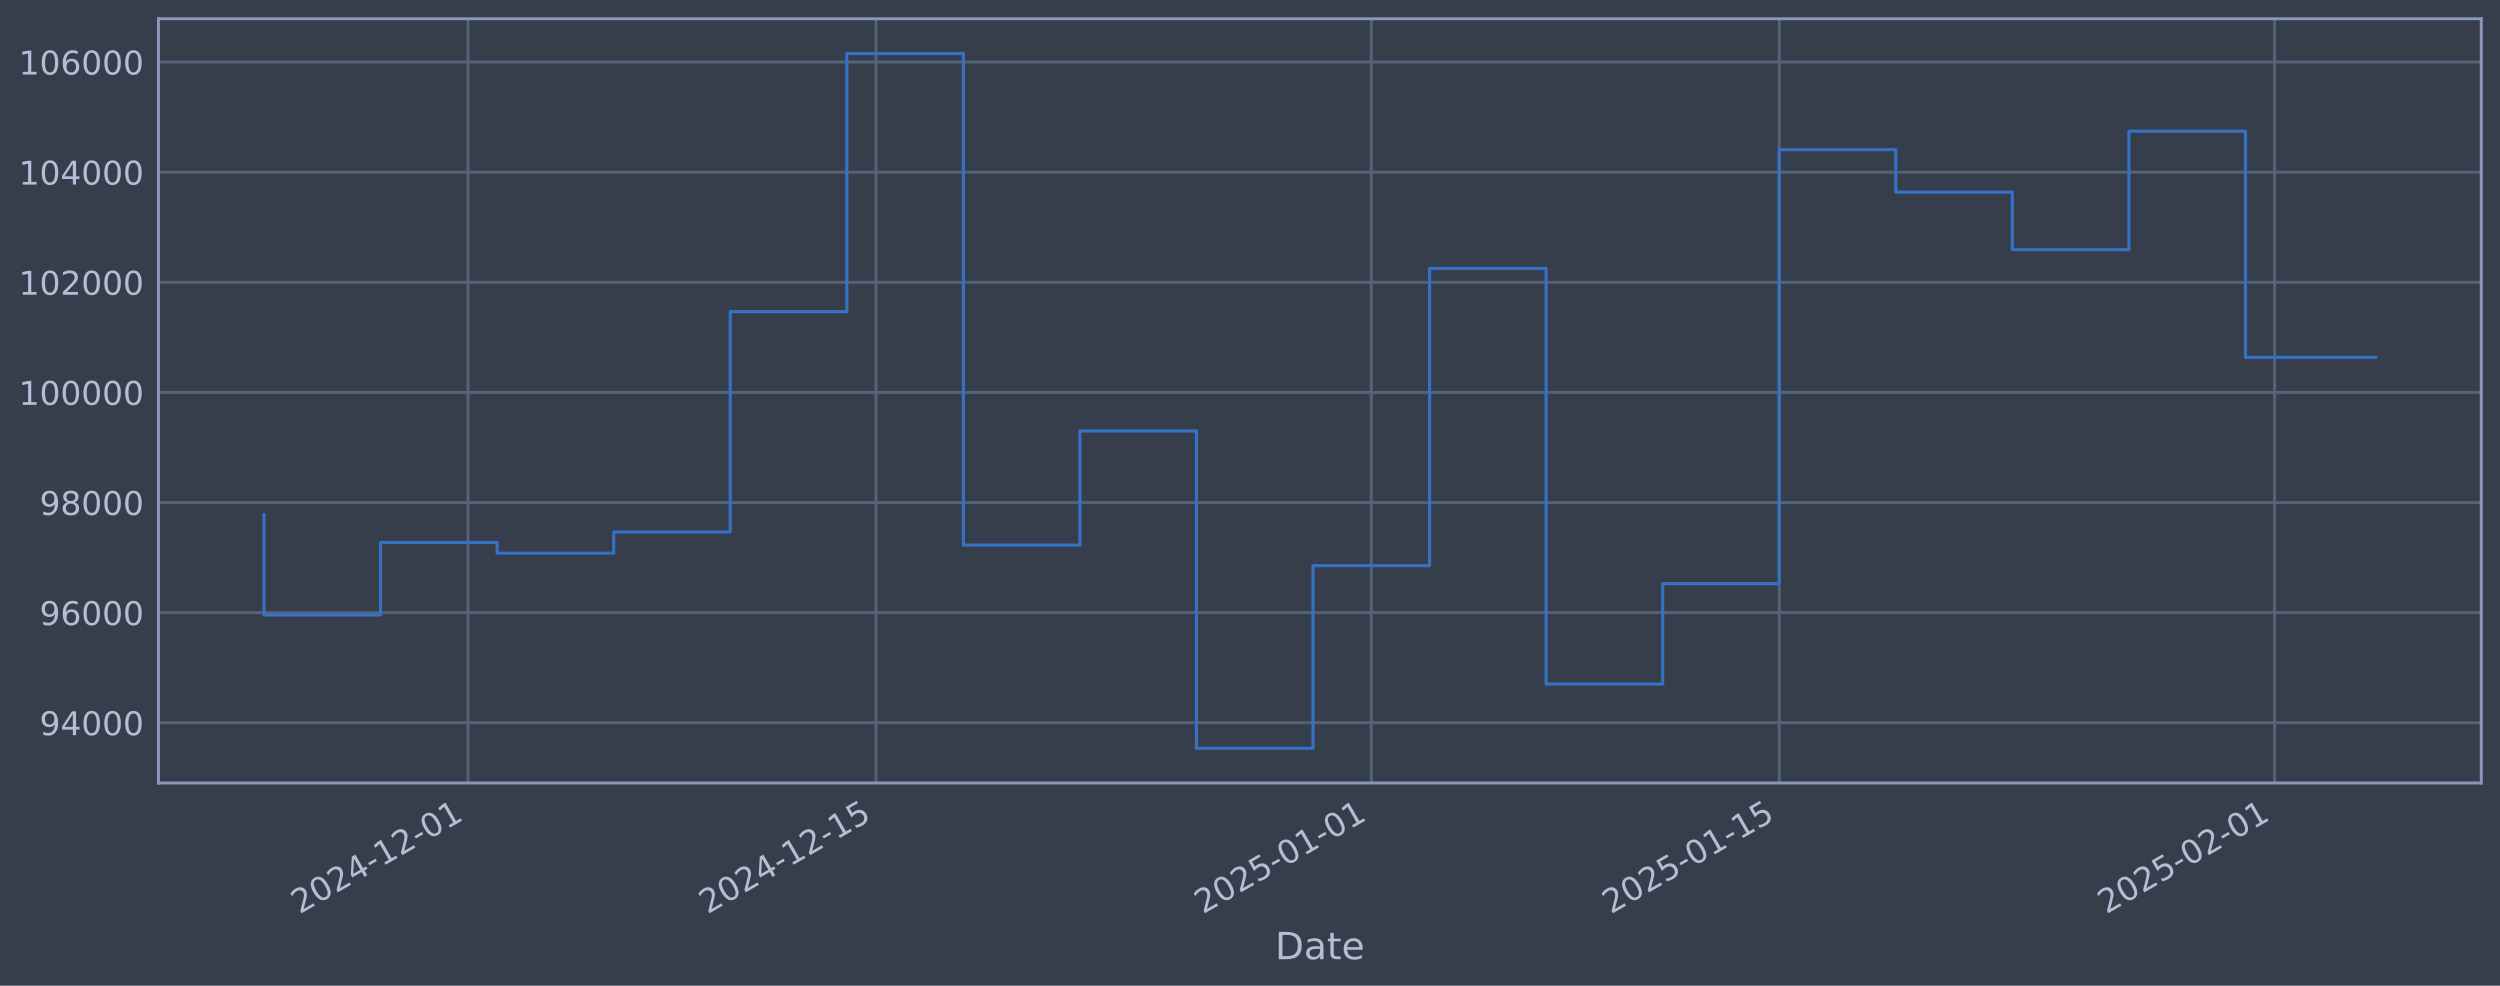
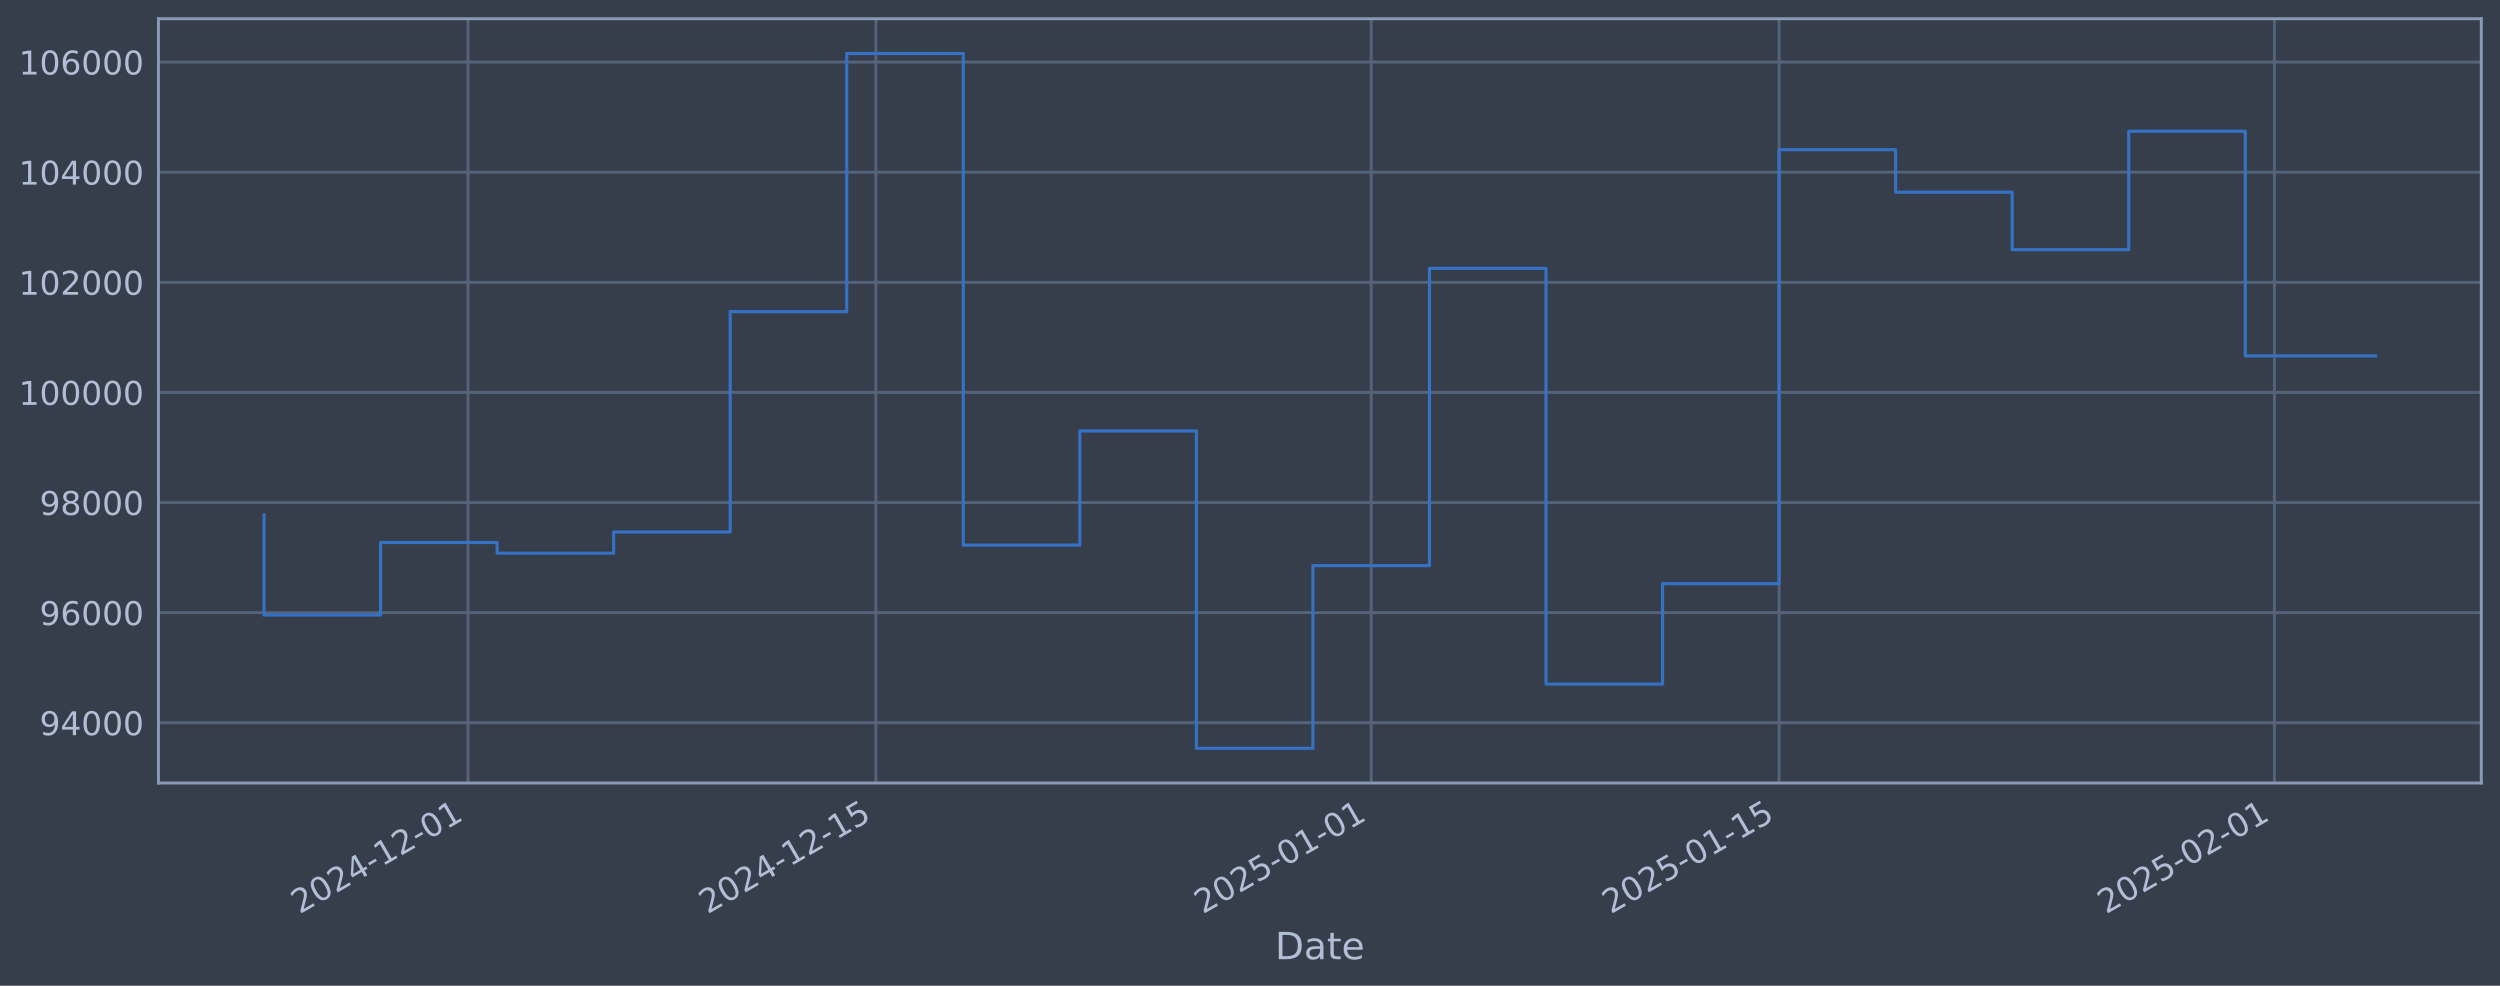
<svg xmlns="http://www.w3.org/2000/svg" xmlns:xlink="http://www.w3.org/1999/xlink" width="960.9pt" height="378.87pt" viewBox="0 0 960.9 378.87" version="1.1">
  <defs>
    <style type="text/css">*{stroke-linejoin: round; stroke-linecap: butt}</style>
  </defs>
  <g id="figure_1">
    <g id="patch_1">
      <path d="M 0 378.87  L 960.9 378.87  L 960.9 0  L 0 0  z " style="fill: #373e4b" />
    </g>
    <g id="axes_1">
      <g id="patch_2">
        <path d="M 60.901 300.96  L 953.701 300.96  L 953.701 7.2  L 60.901 7.2  z " style="fill: #373e4b" />
      </g>
      <g id="matplotlib.axis_1">
        <g id="xtick_1">
          <g id="line2d_1">
-             <path d="M 179.881 300.96  L 179.881 7.2  " clip-path="url(#p5d15c6ac77)" style="fill: none; stroke: #546379; stroke-width: 1.12; stroke-linecap: square" />
+             <path d="M 179.873 300.96  L 179.873 7.2  " clip-path="url(#p1a6405fae7)" style="fill: none; stroke: #546379; stroke-width: 1.12; stroke-linecap: square" />
          </g>
          <g id="line2d_2" />
          <g id="text_1">
-             <g style="fill: #b1bed6" transform="translate(115.155 351.4642) rotate(-30) scale(0.126 -0.126)">
+             <g style="fill: #b1bed6" transform="translate(115.1475 351.4642) rotate(-30) scale(0.126 -0.126)">
              <defs>
                <path id="DejaVuSans-32" d="M 1228 531  L 3431 531  L 3431 0  L 469 0  L 469 531  Q 828 903 1448 1529  Q 2069 2156 2228 2338  Q 2531 2678 2651 2914  Q 2772 3150 2772 3378  Q 2772 3750 2511 3984  Q 2250 4219 1831 4219  Q 1534 4219 1204 4116  Q 875 4013 500 3803  L 500 4441  Q 881 4594 1212 4672  Q 1544 4750 1819 4750  Q 2544 4750 2975 4387  Q 3406 4025 3406 3419  Q 3406 3131 3298 2873  Q 3191 2616 2906 2266  Q 2828 2175 2409 1742  Q 1991 1309 1228 531  z " transform="scale(0.015625)" />
                <path id="DejaVuSans-30" d="M 2034 4250  Q 1547 4250 1301 3770  Q 1056 3291 1056 2328  Q 1056 1369 1301 889  Q 1547 409 2034 409  Q 2525 409 2770 889  Q 3016 1369 3016 2328  Q 3016 3291 2770 3770  Q 2525 4250 2034 4250  z M 2034 4750  Q 2819 4750 3233 4129  Q 3647 3509 3647 2328  Q 3647 1150 3233 529  Q 2819 -91 2034 -91  Q 1250 -91 836 529  Q 422 1150 422 2328  Q 422 3509 836 4129  Q 1250 4750 2034 4750  z " transform="scale(0.015625)" />
                <path id="DejaVuSans-34" d="M 2419 4116  L 825 1625  L 2419 1625  L 2419 4116  z M 2253 4666  L 3047 4666  L 3047 1625  L 3713 1625  L 3713 1100  L 3047 1100  L 3047 0  L 2419 0  L 2419 1100  L 313 1100  L 313 1709  L 2253 4666  z " transform="scale(0.015625)" />
                <path id="DejaVuSans-2d" d="M 313 2009  L 1997 2009  L 1997 1497  L 313 1497  L 313 2009  z " transform="scale(0.015625)" />
                <path id="DejaVuSans-31" d="M 794 531  L 1825 531  L 1825 4091  L 703 3866  L 703 4441  L 1819 4666  L 2450 4666  L 2450 531  L 3481 531  L 3481 0  L 794 0  L 794 531  z " transform="scale(0.015625)" />
              </defs>
              <use xlink:href="#DejaVuSans-32" />
              <use xlink:href="#DejaVuSans-30" transform="translate(63.62305 0)" />
              <use xlink:href="#DejaVuSans-32" transform="translate(127.2461 0)" />
              <use xlink:href="#DejaVuSans-34" transform="translate(190.8691 0)" />
              <use xlink:href="#DejaVuSans-2d" transform="translate(254.4922 0)" />
              <use xlink:href="#DejaVuSans-31" transform="translate(290.5762 0)" />
              <use xlink:href="#DejaVuSans-32" transform="translate(354.1992 0)" />
              <use xlink:href="#DejaVuSans-2d" transform="translate(417.8223 0)" />
              <use xlink:href="#DejaVuSans-30" transform="translate(453.9062 0)" />
              <use xlink:href="#DejaVuSans-31" transform="translate(517.5293 0)" />
            </g>
          </g>
        </g>
        <g id="xtick_2">
          <g id="line2d_3">
-             <path d="M 336.677 300.96  L 336.677 7.2  " clip-path="url(#p5d15c6ac77)" style="fill: none; stroke: #546379; stroke-width: 1.12; stroke-linecap: square" />
+             <path d="M 336.654 300.96  L 336.654 7.2  " clip-path="url(#p1a6405fae7)" style="fill: none; stroke: #546379; stroke-width: 1.12; stroke-linecap: square" />
          </g>
          <g id="line2d_4" />
          <g id="text_2">
-             <g style="fill: #b1bed6" transform="translate(271.9514 351.4642) rotate(-30) scale(0.126 -0.126)">
+             <g style="fill: #b1bed6" transform="translate(271.9289 351.4642) rotate(-30) scale(0.126 -0.126)">
              <defs>
                <path id="DejaVuSans-35" d="M 691 4666  L 3169 4666  L 3169 4134  L 1269 4134  L 1269 2991  Q 1406 3038 1543 3061  Q 1681 3084 1819 3084  Q 2600 3084 3056 2656  Q 3513 2228 3513 1497  Q 3513 744 3044 326  Q 2575 -91 1722 -91  Q 1428 -91 1123 -41  Q 819 9 494 109  L 494 744  Q 775 591 1075 516  Q 1375 441 1709 441  Q 2250 441 2565 725  Q 2881 1009 2881 1497  Q 2881 1984 2565 2268  Q 2250 2553 1709 2553  Q 1456 2553 1204 2497  Q 953 2441 691 2322  L 691 4666  z " transform="scale(0.015625)" />
              </defs>
              <use xlink:href="#DejaVuSans-32" />
              <use xlink:href="#DejaVuSans-30" transform="translate(63.62305 0)" />
              <use xlink:href="#DejaVuSans-32" transform="translate(127.2461 0)" />
              <use xlink:href="#DejaVuSans-34" transform="translate(190.8691 0)" />
              <use xlink:href="#DejaVuSans-2d" transform="translate(254.4922 0)" />
              <use xlink:href="#DejaVuSans-31" transform="translate(290.5762 0)" />
              <use xlink:href="#DejaVuSans-32" transform="translate(354.1992 0)" />
              <use xlink:href="#DejaVuSans-2d" transform="translate(417.8223 0)" />
              <use xlink:href="#DejaVuSans-31" transform="translate(453.9062 0)" />
              <use xlink:href="#DejaVuSans-35" transform="translate(517.5293 0)" />
            </g>
          </g>
        </g>
        <g id="xtick_3">
          <g id="line2d_5">
-             <path d="M 527.073 300.96  L 527.073 7.2  " clip-path="url(#p5d15c6ac77)" style="fill: none; stroke: #546379; stroke-width: 1.12; stroke-linecap: square" />
+             <path d="M 527.032 300.96  L 527.032 7.2  " clip-path="url(#p1a6405fae7)" style="fill: none; stroke: #546379; stroke-width: 1.12; stroke-linecap: square" />
          </g>
          <g id="line2d_6" />
          <g id="text_3">
-             <g style="fill: #b1bed6" transform="translate(462.347 351.4642) rotate(-30) scale(0.126 -0.126)">
+             <g style="fill: #b1bed6" transform="translate(462.3063 351.4642) rotate(-30) scale(0.126 -0.126)">
              <use xlink:href="#DejaVuSans-32" />
              <use xlink:href="#DejaVuSans-30" transform="translate(63.62305 0)" />
              <use xlink:href="#DejaVuSans-32" transform="translate(127.2461 0)" />
              <use xlink:href="#DejaVuSans-35" transform="translate(190.8691 0)" />
              <use xlink:href="#DejaVuSans-2d" transform="translate(254.4922 0)" />
              <use xlink:href="#DejaVuSans-30" transform="translate(290.5762 0)" />
              <use xlink:href="#DejaVuSans-31" transform="translate(354.1992 0)" />
              <use xlink:href="#DejaVuSans-2d" transform="translate(417.8223 0)" />
              <use xlink:href="#DejaVuSans-30" transform="translate(453.9062 0)" />
              <use xlink:href="#DejaVuSans-31" transform="translate(517.5293 0)" />
            </g>
          </g>
        </g>
        <g id="xtick_4">
          <g id="line2d_7">
-             <path d="M 683.869 300.96  L 683.869 7.2  " clip-path="url(#p5d15c6ac77)" style="fill: none; stroke: #546379; stroke-width: 1.12; stroke-linecap: square" />
+             <path d="M 683.813 300.96  L 683.813 7.2  " clip-path="url(#p1a6405fae7)" style="fill: none; stroke: #546379; stroke-width: 1.12; stroke-linecap: square" />
          </g>
          <g id="line2d_8" />
          <g id="text_4">
-             <g style="fill: #b1bed6" transform="translate(619.1434 351.4642) rotate(-30) scale(0.126 -0.126)">
+             <g style="fill: #b1bed6" transform="translate(619.0877 351.4642) rotate(-30) scale(0.126 -0.126)">
              <use xlink:href="#DejaVuSans-32" />
              <use xlink:href="#DejaVuSans-30" transform="translate(63.62305 0)" />
              <use xlink:href="#DejaVuSans-32" transform="translate(127.2461 0)" />
              <use xlink:href="#DejaVuSans-35" transform="translate(190.8691 0)" />
              <use xlink:href="#DejaVuSans-2d" transform="translate(254.4922 0)" />
              <use xlink:href="#DejaVuSans-30" transform="translate(290.5762 0)" />
              <use xlink:href="#DejaVuSans-31" transform="translate(354.1992 0)" />
              <use xlink:href="#DejaVuSans-2d" transform="translate(417.8223 0)" />
              <use xlink:href="#DejaVuSans-31" transform="translate(453.9062 0)" />
              <use xlink:href="#DejaVuSans-35" transform="translate(517.5293 0)" />
            </g>
          </g>
        </g>
        <g id="xtick_5">
          <g id="line2d_9">
-             <path d="M 874.265 300.96  L 874.265 7.2  " clip-path="url(#p5d15c6ac77)" style="fill: none; stroke: #546379; stroke-width: 1.12; stroke-linecap: square" />
+             <path d="M 874.191 300.96  L 874.191 7.2  " clip-path="url(#p1a6405fae7)" style="fill: none; stroke: #546379; stroke-width: 1.12; stroke-linecap: square" />
          </g>
          <g id="line2d_10" />
          <g id="text_5">
-             <g style="fill: #b1bed6" transform="translate(809.539 351.4642) rotate(-30) scale(0.126 -0.126)">
+             <g style="fill: #b1bed6" transform="translate(809.4651 351.4642) rotate(-30) scale(0.126 -0.126)">
              <use xlink:href="#DejaVuSans-32" />
              <use xlink:href="#DejaVuSans-30" transform="translate(63.62305 0)" />
              <use xlink:href="#DejaVuSans-32" transform="translate(127.2461 0)" />
              <use xlink:href="#DejaVuSans-35" transform="translate(190.8691 0)" />
              <use xlink:href="#DejaVuSans-2d" transform="translate(254.4922 0)" />
              <use xlink:href="#DejaVuSans-30" transform="translate(290.5762 0)" />
              <use xlink:href="#DejaVuSans-32" transform="translate(354.1992 0)" />
              <use xlink:href="#DejaVuSans-2d" transform="translate(417.8223 0)" />
              <use xlink:href="#DejaVuSans-30" transform="translate(453.9062 0)" />
              <use xlink:href="#DejaVuSans-31" transform="translate(517.5293 0)" />
            </g>
          </g>
        </g>
        <g id="text_6">
          <g style="fill: #b1bed6" transform="translate(490.0914 368.6753) scale(0.144 -0.144)">
            <defs>
              <path id="DejaVuSans-44" d="M 1259 4147  L 1259 519  L 2022 519  Q 2988 519 3436 956  Q 3884 1394 3884 2338  Q 3884 3275 3436 3711  Q 2988 4147 2022 4147  L 1259 4147  z M 628 4666  L 1925 4666  Q 3281 4666 3915 4102  Q 4550 3538 4550 2338  Q 4550 1131 3912 565  Q 3275 0 1925 0  L 628 0  L 628 4666  z " transform="scale(0.015625)" />
              <path id="DejaVuSans-61" d="M 2194 1759  Q 1497 1759 1228 1600  Q 959 1441 959 1056  Q 959 750 1161 570  Q 1363 391 1709 391  Q 2188 391 2477 730  Q 2766 1069 2766 1631  L 2766 1759  L 2194 1759  z M 3341 1997  L 3341 0  L 2766 0  L 2766 531  Q 2569 213 2275 61  Q 1981 -91 1556 -91  Q 1019 -91 701 211  Q 384 513 384 1019  Q 384 1609 779 1909  Q 1175 2209 1959 2209  L 2766 2209  L 2766 2266  Q 2766 2663 2505 2880  Q 2244 3097 1772 3097  Q 1472 3097 1187 3025  Q 903 2953 641 2809  L 641 3341  Q 956 3463 1253 3523  Q 1550 3584 1831 3584  Q 2591 3584 2966 3190  Q 3341 2797 3341 1997  z " transform="scale(0.015625)" />
              <path id="DejaVuSans-74" d="M 1172 4494  L 1172 3500  L 2356 3500  L 2356 3053  L 1172 3053  L 1172 1153  Q 1172 725 1289 603  Q 1406 481 1766 481  L 2356 481  L 2356 0  L 1766 0  Q 1100 0 847 248  Q 594 497 594 1153  L 594 3053  L 172 3053  L 172 3500  L 594 3500  L 594 4494  L 1172 4494  z " transform="scale(0.015625)" />
              <path id="DejaVuSans-65" d="M 3597 1894  L 3597 1613  L 953 1613  Q 991 1019 1311 708  Q 1631 397 2203 397  Q 2534 397 2845 478  Q 3156 559 3463 722  L 3463 178  Q 3153 47 2828 -22  Q 2503 -91 2169 -91  Q 1331 -91 842 396  Q 353 884 353 1716  Q 353 2575 817 3079  Q 1281 3584 2069 3584  Q 2775 3584 3186 3129  Q 3597 2675 3597 1894  z M 3022 2063  Q 3016 2534 2758 2815  Q 2500 3097 2075 3097  Q 1594 3097 1305 2825  Q 1016 2553 972 2059  L 3022 2063  z " transform="scale(0.015625)" />
            </defs>
            <use xlink:href="#DejaVuSans-44" />
            <use xlink:href="#DejaVuSans-61" transform="translate(77.00195 0)" />
            <use xlink:href="#DejaVuSans-74" transform="translate(138.2812 0)" />
            <use xlink:href="#DejaVuSans-65" transform="translate(177.4902 0)" />
          </g>
        </g>
      </g>
      <g id="matplotlib.axis_2">
        <g id="ytick_1">
          <g id="line2d_11">
-             <path d="M 60.901 277.797  L 953.701 277.797  " clip-path="url(#p5d15c6ac77)" style="fill: none; stroke: #546379; stroke-width: 1.12; stroke-linecap: square" />
+             <path d="M 60.901 277.797  L 953.701 277.797  " clip-path="url(#p1a6405fae7)" style="fill: none; stroke: #546379; stroke-width: 1.12; stroke-linecap: square" />
          </g>
          <g id="line2d_12" />
          <g id="text_7">
            <g style="fill: #b1bed6" transform="translate(15.21675 282.5841) scale(0.126 -0.126)">
              <defs>
                <path id="DejaVuSans-39" d="M 703 97  L 703 672  Q 941 559 1184 500  Q 1428 441 1663 441  Q 2288 441 2617 861  Q 2947 1281 2994 2138  Q 2813 1869 2534 1725  Q 2256 1581 1919 1581  Q 1219 1581 811 2004  Q 403 2428 403 3163  Q 403 3881 828 4315  Q 1253 4750 1959 4750  Q 2769 4750 3195 4129  Q 3622 3509 3622 2328  Q 3622 1225 3098 567  Q 2575 -91 1691 -91  Q 1453 -91 1209 -44  Q 966 3 703 97  z M 1959 2075  Q 2384 2075 2632 2365  Q 2881 2656 2881 3163  Q 2881 3666 2632 3958  Q 2384 4250 1959 4250  Q 1534 4250 1286 3958  Q 1038 3666 1038 3163  Q 1038 2656 1286 2365  Q 1534 2075 1959 2075  z " transform="scale(0.015625)" />
              </defs>
              <use xlink:href="#DejaVuSans-39" />
              <use xlink:href="#DejaVuSans-34" transform="translate(63.62305 0)" />
              <use xlink:href="#DejaVuSans-30" transform="translate(127.2461 0)" />
              <use xlink:href="#DejaVuSans-30" transform="translate(190.8691 0)" />
              <use xlink:href="#DejaVuSans-30" transform="translate(254.4922 0)" />
            </g>
          </g>
        </g>
        <g id="ytick_2">
          <g id="line2d_13">
-             <path d="M 60.901 235.473  L 953.701 235.473  " clip-path="url(#p5d15c6ac77)" style="fill: none; stroke: #546379; stroke-width: 1.12; stroke-linecap: square" />
+             <path d="M 60.901 235.473  L 953.701 235.473  " clip-path="url(#p1a6405fae7)" style="fill: none; stroke: #546379; stroke-width: 1.12; stroke-linecap: square" />
          </g>
          <g id="line2d_14" />
          <g id="text_8">
            <g style="fill: #b1bed6" transform="translate(15.21675 240.2602) scale(0.126 -0.126)">
              <defs>
                <path id="DejaVuSans-36" d="M 2113 2584  Q 1688 2584 1439 2293  Q 1191 2003 1191 1497  Q 1191 994 1439 701  Q 1688 409 2113 409  Q 2538 409 2786 701  Q 3034 994 3034 1497  Q 3034 2003 2786 2293  Q 2538 2584 2113 2584  z M 3366 4563  L 3366 3988  Q 3128 4100 2886 4159  Q 2644 4219 2406 4219  Q 1781 4219 1451 3797  Q 1122 3375 1075 2522  Q 1259 2794 1537 2939  Q 1816 3084 2150 3084  Q 2853 3084 3261 2657  Q 3669 2231 3669 1497  Q 3669 778 3244 343  Q 2819 -91 2113 -91  Q 1303 -91 875 529  Q 447 1150 447 2328  Q 447 3434 972 4092  Q 1497 4750 2381 4750  Q 2619 4750 2861 4703  Q 3103 4656 3366 4563  z " transform="scale(0.015625)" />
              </defs>
              <use xlink:href="#DejaVuSans-39" />
              <use xlink:href="#DejaVuSans-36" transform="translate(63.62305 0)" />
              <use xlink:href="#DejaVuSans-30" transform="translate(127.2461 0)" />
              <use xlink:href="#DejaVuSans-30" transform="translate(190.8691 0)" />
              <use xlink:href="#DejaVuSans-30" transform="translate(254.4922 0)" />
            </g>
          </g>
        </g>
        <g id="ytick_3">
          <g id="line2d_15">
-             <path d="M 60.901 193.149  L 953.701 193.149  " clip-path="url(#p5d15c6ac77)" style="fill: none; stroke: #546379; stroke-width: 1.12; stroke-linecap: square" />
+             <path d="M 60.901 193.149  L 953.701 193.149  " clip-path="url(#p1a6405fae7)" style="fill: none; stroke: #546379; stroke-width: 1.12; stroke-linecap: square" />
          </g>
          <g id="line2d_16" />
          <g id="text_9">
            <g style="fill: #b1bed6" transform="translate(15.21675 197.9364) scale(0.126 -0.126)">
              <defs>
                <path id="DejaVuSans-38" d="M 2034 2216  Q 1584 2216 1326 1975  Q 1069 1734 1069 1313  Q 1069 891 1326 650  Q 1584 409 2034 409  Q 2484 409 2743 651  Q 3003 894 3003 1313  Q 3003 1734 2745 1975  Q 2488 2216 2034 2216  z M 1403 2484  Q 997 2584 770 2862  Q 544 3141 544 3541  Q 544 4100 942 4425  Q 1341 4750 2034 4750  Q 2731 4750 3128 4425  Q 3525 4100 3525 3541  Q 3525 3141 3298 2862  Q 3072 2584 2669 2484  Q 3125 2378 3379 2068  Q 3634 1759 3634 1313  Q 3634 634 3220 271  Q 2806 -91 2034 -91  Q 1263 -91 848 271  Q 434 634 434 1313  Q 434 1759 690 2068  Q 947 2378 1403 2484  z M 1172 3481  Q 1172 3119 1398 2916  Q 1625 2713 2034 2713  Q 2441 2713 2670 2916  Q 2900 3119 2900 3481  Q 2900 3844 2670 4047  Q 2441 4250 2034 4250  Q 1625 4250 1398 4047  Q 1172 3844 1172 3481  z " transform="scale(0.015625)" />
              </defs>
              <use xlink:href="#DejaVuSans-39" />
              <use xlink:href="#DejaVuSans-38" transform="translate(63.62305 0)" />
              <use xlink:href="#DejaVuSans-30" transform="translate(127.2461 0)" />
              <use xlink:href="#DejaVuSans-30" transform="translate(190.8691 0)" />
              <use xlink:href="#DejaVuSans-30" transform="translate(254.4922 0)" />
            </g>
          </g>
        </g>
        <g id="ytick_4">
          <g id="line2d_17">
-             <path d="M 60.901 150.826  L 953.701 150.826  " clip-path="url(#p5d15c6ac77)" style="fill: none; stroke: #546379; stroke-width: 1.12; stroke-linecap: square" />
+             <path d="M 60.901 150.826  L 953.701 150.826  " clip-path="url(#p1a6405fae7)" style="fill: none; stroke: #546379; stroke-width: 1.12; stroke-linecap: square" />
          </g>
          <g id="line2d_18" />
          <g id="text_10">
            <g style="fill: #b1bed6" transform="translate(7.2 155.6126) scale(0.126 -0.126)">
              <use xlink:href="#DejaVuSans-31" />
              <use xlink:href="#DejaVuSans-30" transform="translate(63.62305 0)" />
              <use xlink:href="#DejaVuSans-30" transform="translate(127.2461 0)" />
              <use xlink:href="#DejaVuSans-30" transform="translate(190.8691 0)" />
              <use xlink:href="#DejaVuSans-30" transform="translate(254.4922 0)" />
              <use xlink:href="#DejaVuSans-30" transform="translate(318.1152 0)" />
            </g>
          </g>
        </g>
        <g id="ytick_5">
          <g id="line2d_19">
-             <path d="M 60.901 108.502  L 953.701 108.502  " clip-path="url(#p5d15c6ac77)" style="fill: none; stroke: #546379; stroke-width: 1.12; stroke-linecap: square" />
+             <path d="M 60.901 108.502  L 953.701 108.502  " clip-path="url(#p1a6405fae7)" style="fill: none; stroke: #546379; stroke-width: 1.12; stroke-linecap: square" />
          </g>
          <g id="line2d_20" />
          <g id="text_11">
            <g style="fill: #b1bed6" transform="translate(7.2 113.2888) scale(0.126 -0.126)">
              <use xlink:href="#DejaVuSans-31" />
              <use xlink:href="#DejaVuSans-30" transform="translate(63.62305 0)" />
              <use xlink:href="#DejaVuSans-32" transform="translate(127.2461 0)" />
              <use xlink:href="#DejaVuSans-30" transform="translate(190.8691 0)" />
              <use xlink:href="#DejaVuSans-30" transform="translate(254.4922 0)" />
              <use xlink:href="#DejaVuSans-30" transform="translate(318.1152 0)" />
            </g>
          </g>
        </g>
        <g id="ytick_6">
          <g id="line2d_21">
-             <path d="M 60.901 66.178  L 953.701 66.178  " clip-path="url(#p5d15c6ac77)" style="fill: none; stroke: #546379; stroke-width: 1.12; stroke-linecap: square" />
+             <path d="M 60.901 66.178  L 953.701 66.178  " clip-path="url(#p1a6405fae7)" style="fill: none; stroke: #546379; stroke-width: 1.12; stroke-linecap: square" />
          </g>
          <g id="line2d_22" />
          <g id="text_12">
            <g style="fill: #b1bed6" transform="translate(7.2 70.96502) scale(0.126 -0.126)">
              <use xlink:href="#DejaVuSans-31" />
              <use xlink:href="#DejaVuSans-30" transform="translate(63.62305 0)" />
              <use xlink:href="#DejaVuSans-34" transform="translate(127.2461 0)" />
              <use xlink:href="#DejaVuSans-30" transform="translate(190.8691 0)" />
              <use xlink:href="#DejaVuSans-30" transform="translate(254.4922 0)" />
              <use xlink:href="#DejaVuSans-30" transform="translate(318.1152 0)" />
            </g>
          </g>
        </g>
        <g id="ytick_7">
          <g id="line2d_23">
-             <path d="M 60.901 23.854  L 953.701 23.854  " clip-path="url(#p5d15c6ac77)" style="fill: none; stroke: #546379; stroke-width: 1.12; stroke-linecap: square" />
+             <path d="M 60.901 23.854  L 953.701 23.854  " clip-path="url(#p1a6405fae7)" style="fill: none; stroke: #546379; stroke-width: 1.12; stroke-linecap: square" />
          </g>
          <g id="line2d_24" />
          <g id="text_13">
            <g style="fill: #b1bed6" transform="translate(7.2 28.64121) scale(0.126 -0.126)">
              <use xlink:href="#DejaVuSans-31" />
              <use xlink:href="#DejaVuSans-30" transform="translate(63.62305 0)" />
              <use xlink:href="#DejaVuSans-36" transform="translate(127.2461 0)" />
              <use xlink:href="#DejaVuSans-30" transform="translate(190.8691 0)" />
              <use xlink:href="#DejaVuSans-30" transform="translate(254.4922 0)" />
              <use xlink:href="#DejaVuSans-30" transform="translate(318.1152 0)" />
            </g>
          </g>
        </g>
      </g>
      <g id="line2d_25">
-         <path d="M 101.482 197.87  L 101.482 236.383  L 146.281 236.383  L 146.281 208.521  L 191.08 208.521  L 191.08 212.628  L 235.879 212.628  L 235.879 204.459  L 280.678 204.459  L 280.678 119.77  L 325.477 119.77  L 325.477 20.553  L 370.276 20.553  L 370.276 209.517  L 415.075 209.517  L 415.075 165.636  L 459.874 165.636  L 459.874 287.607  L 504.673 287.607  L 504.673 217.409  L 549.472 217.409  L 549.472 103.141  L 594.271 103.141  L 594.271 262.927  L 639.07 262.927  L 639.07 224.318  L 683.869 224.318  L 683.869 57.525  L 728.668 57.525  L 728.668 73.859  L 773.467 73.859  L 773.467 95.961  L 818.266 95.961  L 818.266 50.434  L 863.065 50.434  L 863.065 137.338  L 913.119 137.338  " clip-path="url(#p5d15c6ac77)" style="fill: none; stroke: #3572c6; stroke-width: 1.2; stroke-linecap: square" />
+         <path d="M 101.482 197.87  L 101.482 236.383  L 146.277 236.383  L 146.277 208.521  L 191.072 208.521  L 191.072 212.628  L 235.866 212.628  L 235.866 204.459  L 280.661 204.459  L 280.661 119.77  L 325.456 119.77  L 325.456 20.553  L 370.25 20.553  L 370.25 209.517  L 415.045 209.517  L 415.045 165.636  L 459.84 165.636  L 459.84 287.607  L 504.634 287.607  L 504.634 217.409  L 549.429 217.409  L 549.429 103.141  L 594.224 103.141  L 594.224 262.927  L 639.019 262.927  L 639.019 224.318  L 683.813 224.318  L 683.813 57.525  L 728.608 57.525  L 728.608 73.859  L 773.403 73.859  L 773.403 95.961  L 818.197 95.961  L 818.197 50.434  L 862.992 50.434  L 862.992 136.788  L 913.119 136.788  " clip-path="url(#p1a6405fae7)" style="fill: none; stroke: #3572c6; stroke-width: 1.2; stroke-linecap: square" />
      </g>
      <g id="patch_3">
        <path d="M 60.901 300.96  L 60.901 7.2  " style="fill: none; stroke: #899ab8; stroke-width: 1.12; stroke-linejoin: miter; stroke-linecap: square" />
      </g>
      <g id="patch_4">
        <path d="M 953.701 300.96  L 953.701 7.2  " style="fill: none; stroke: #899ab8; stroke-width: 1.12; stroke-linejoin: miter; stroke-linecap: square" />
      </g>
      <g id="patch_5">
        <path d="M 60.901 300.96  L 953.701 300.96  " style="fill: none; stroke: #899ab8; stroke-width: 1.12; stroke-linejoin: miter; stroke-linecap: square" />
      </g>
      <g id="patch_6">
        <path d="M 60.901 7.2  L 953.701 7.2  " style="fill: none; stroke: #899ab8; stroke-width: 1.12; stroke-linejoin: miter; stroke-linecap: square" />
      </g>
    </g>
  </g>
  <defs>
-     <clipPath id="p5d15c6ac77">
+     <clipPath id="p1a6405fae7">
      <rect x="60.901" y="7.2" width="892.8" height="293.76" />
    </clipPath>
  </defs>
</svg>
